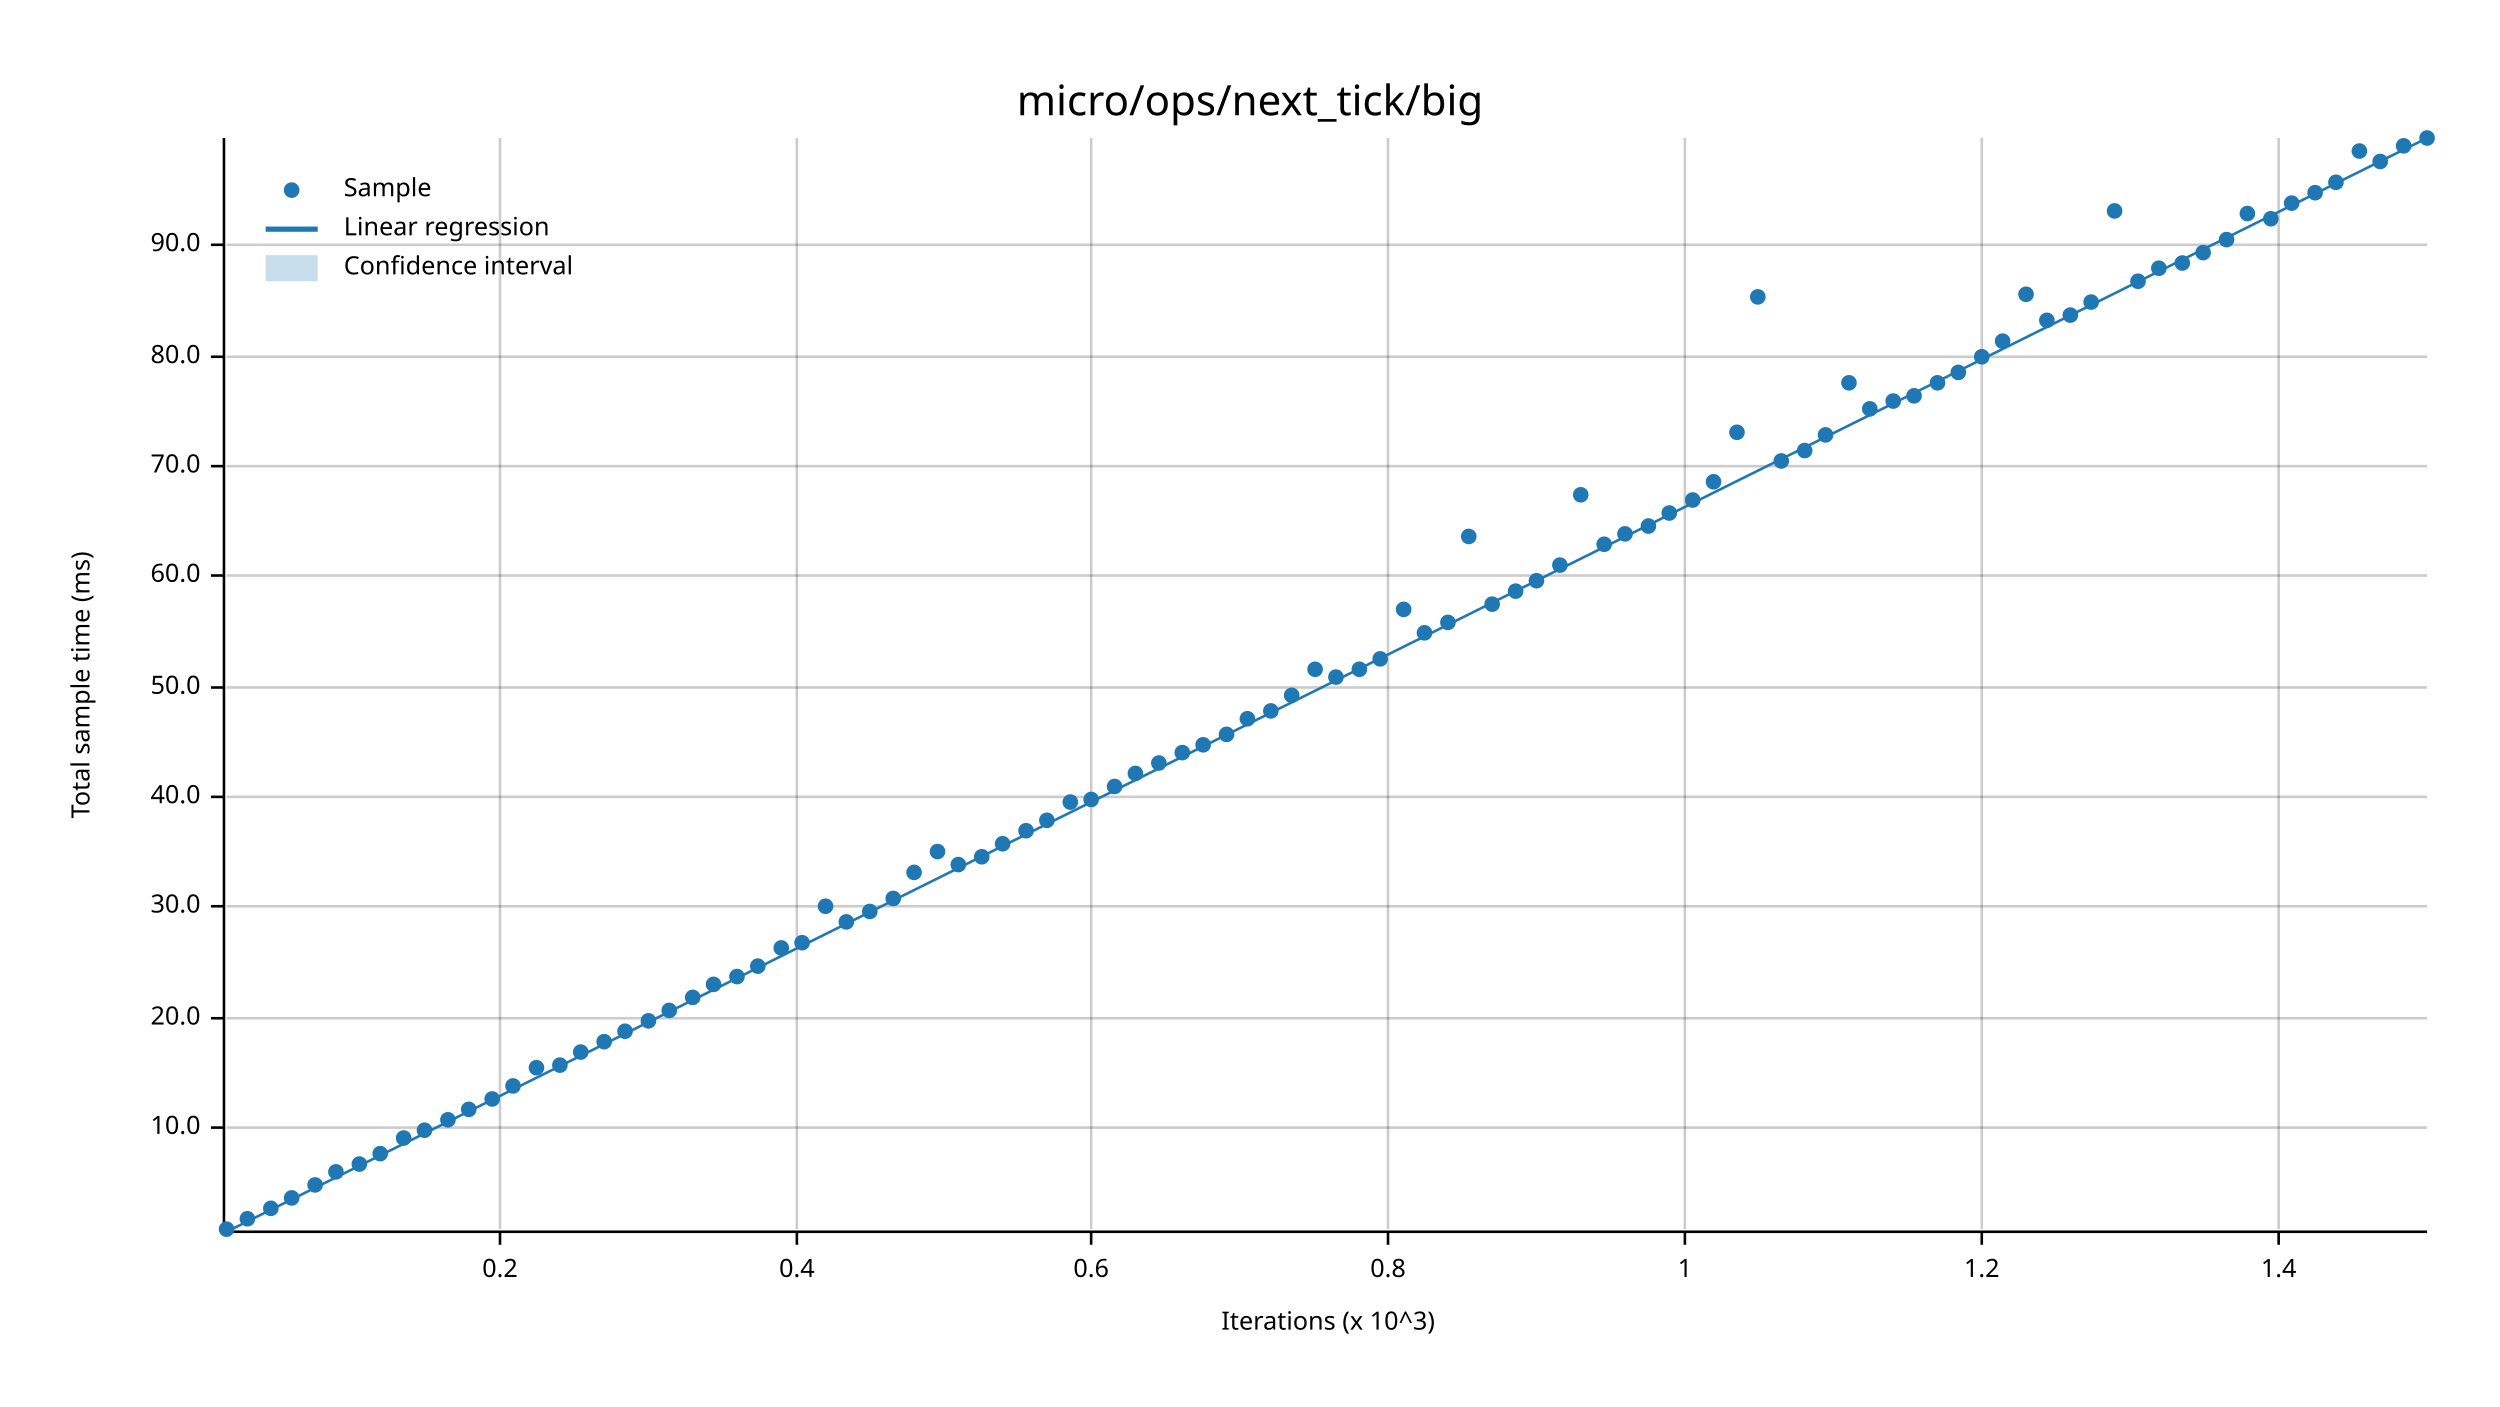
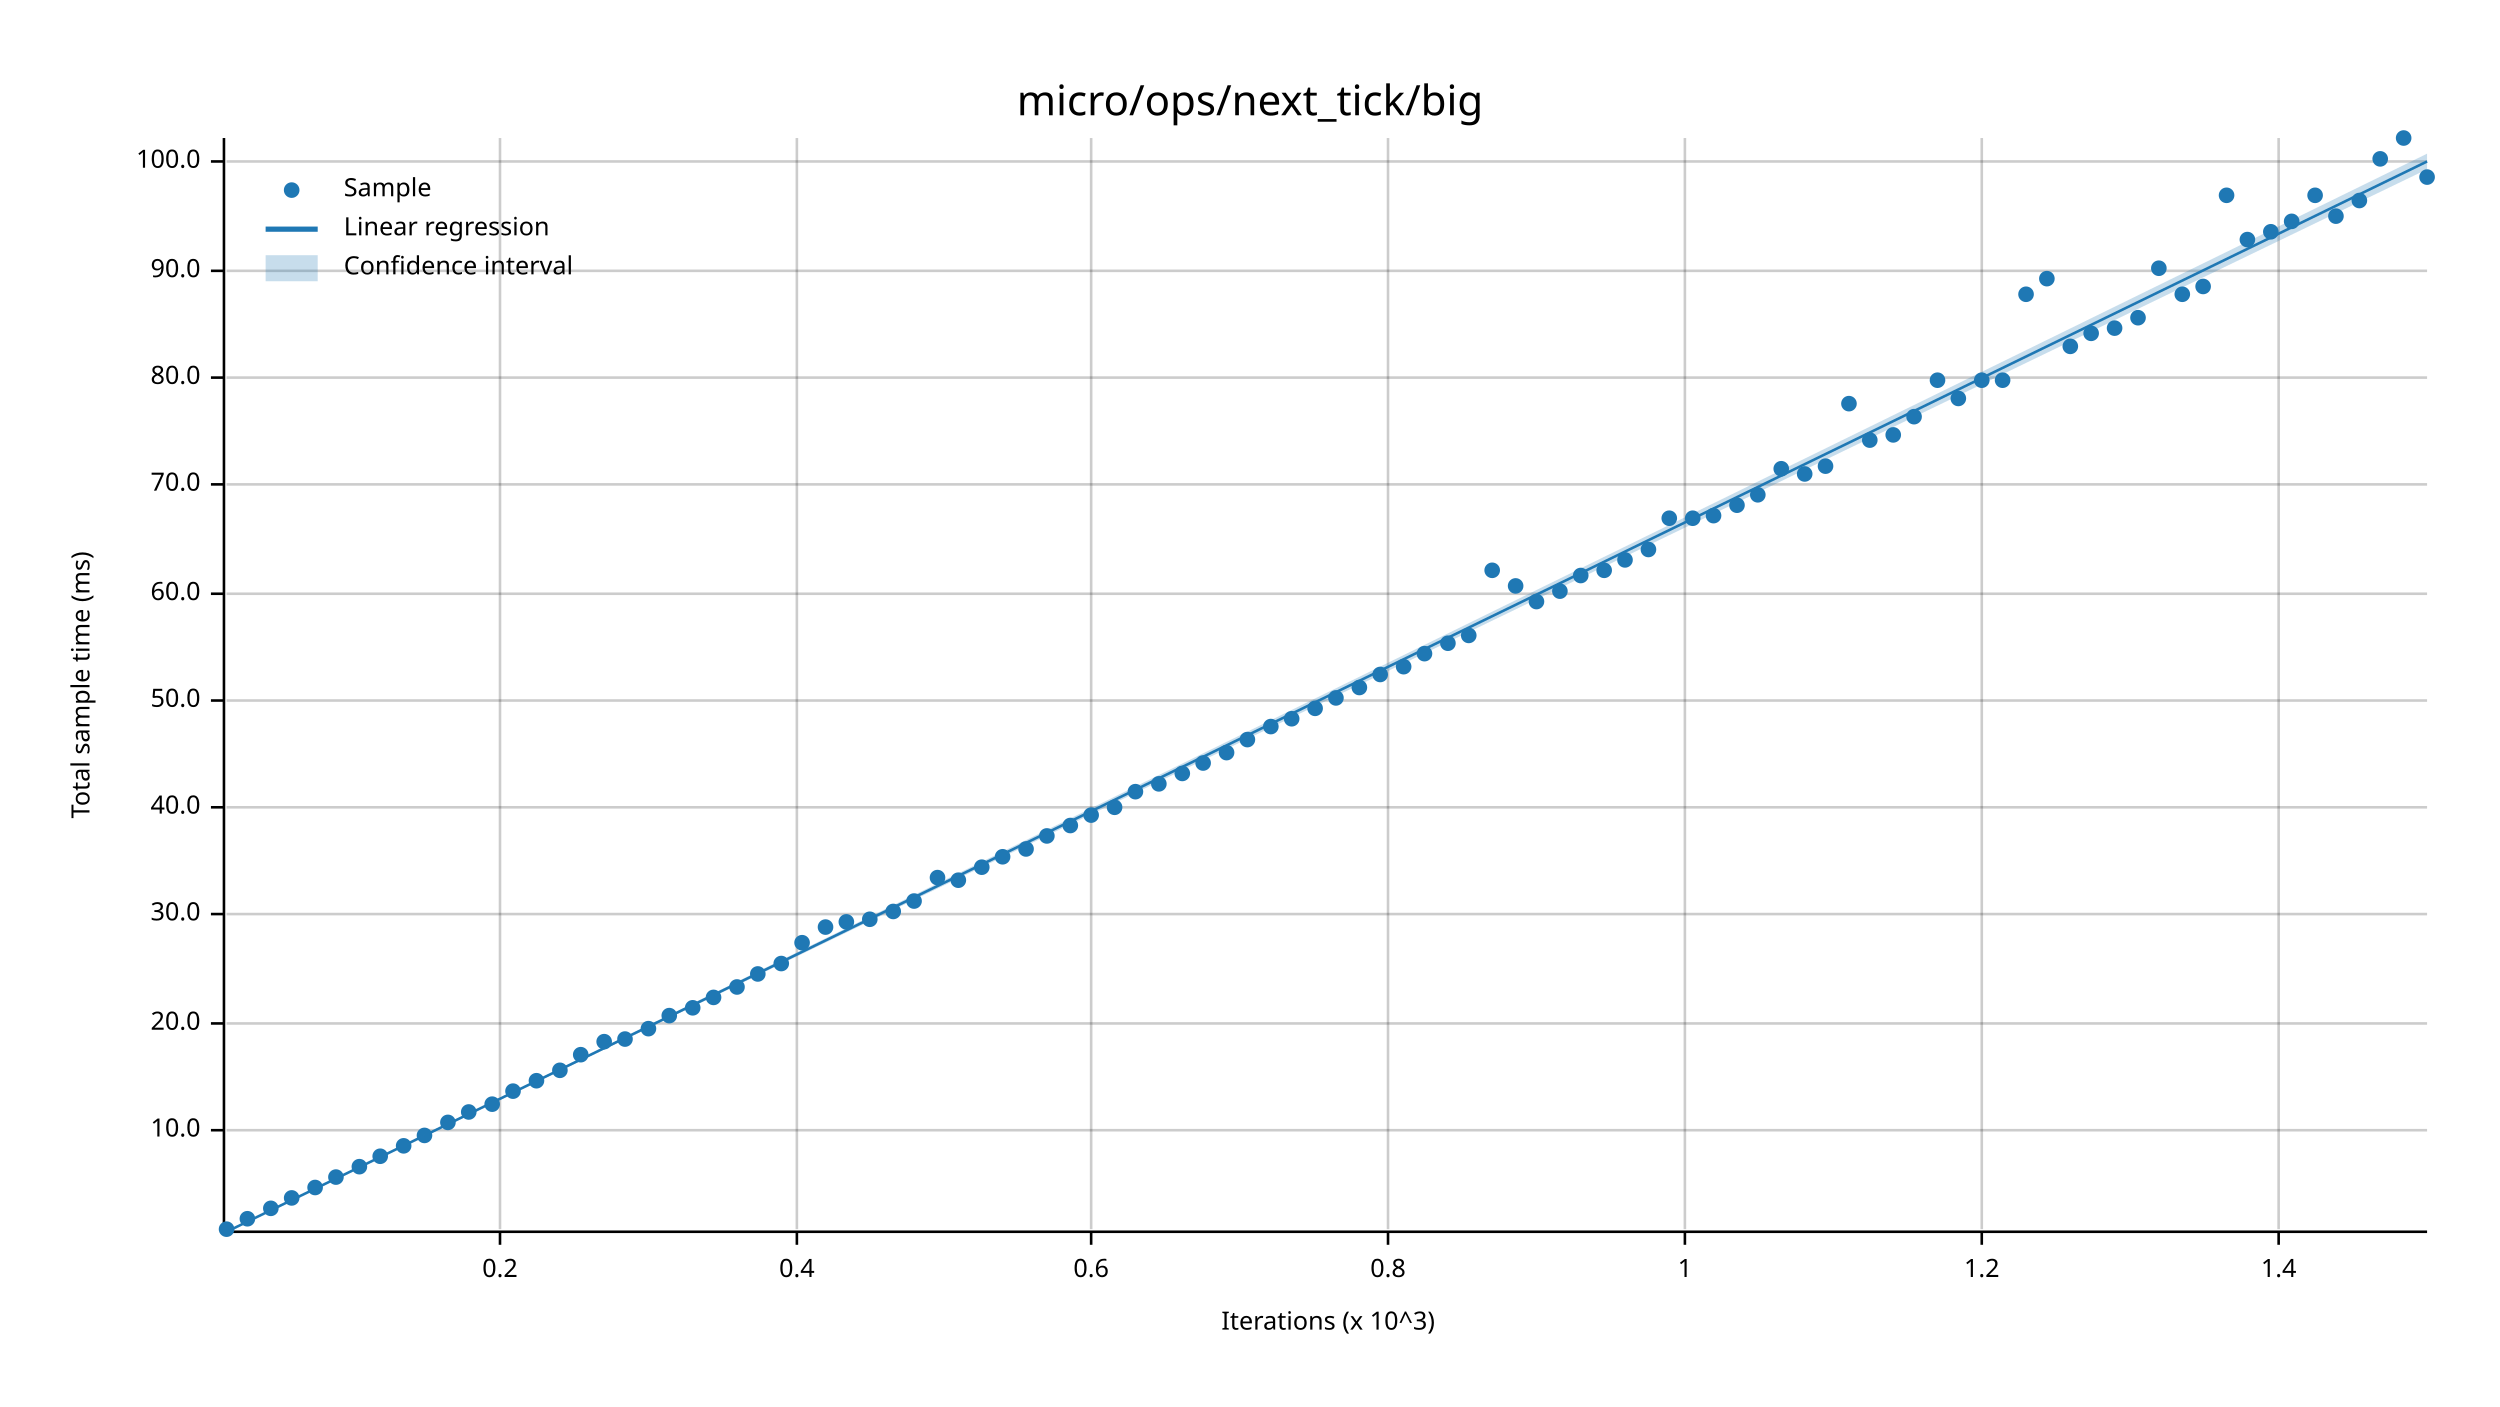
<svg xmlns="http://www.w3.org/2000/svg" width="960" height="540" viewBox="0 0 960 540">
  <text x="480" y="32" dy="0.76em" text-anchor="middle" font-family="sans-serif" font-size="16.129" opacity="1" fill="#000000">
micro/ops/next_tick/big
</text>
  <text x="27" y="263" dy="0.76em" text-anchor="middle" font-family="sans-serif" font-size="9.677" opacity="1" fill="#000000" transform="rotate(270, 27, 263)">
Total sample time (ms)
</text>
  <text x="510" y="513" dy="-0.5ex" text-anchor="middle" font-family="sans-serif" font-size="9.677" opacity="1" fill="#000000">
Iterations (x 10^3)
</text>
  <line opacity="0.2" stroke="#000000" stroke-width="1" x1="192" y1="472" x2="192" y2="53" />
  <line opacity="0.2" stroke="#000000" stroke-width="1" x1="306" y1="472" x2="306" y2="53" />
  <line opacity="0.2" stroke="#000000" stroke-width="1" x1="419" y1="472" x2="419" y2="53" />
  <line opacity="0.2" stroke="#000000" stroke-width="1" x1="533" y1="472" x2="533" y2="53" />
  <line opacity="0.2" stroke="#000000" stroke-width="1" x1="647" y1="472" x2="647" y2="53" />
  <line opacity="0.2" stroke="#000000" stroke-width="1" x1="761" y1="472" x2="761" y2="53" />
  <line opacity="0.2" stroke="#000000" stroke-width="1" x1="875" y1="472" x2="875" y2="53" />
-   <line opacity="0.2" stroke="#000000" stroke-width="1" x1="87" y1="433" x2="932" y2="433" />
-   <line opacity="0.2" stroke="#000000" stroke-width="1" x1="87" y1="391" x2="932" y2="391" />
-   <line opacity="0.2" stroke="#000000" stroke-width="1" x1="87" y1="348" x2="932" y2="348" />
-   <line opacity="0.2" stroke="#000000" stroke-width="1" x1="87" y1="306" x2="932" y2="306" />
-   <line opacity="0.2" stroke="#000000" stroke-width="1" x1="87" y1="264" x2="932" y2="264" />
-   <line opacity="0.2" stroke="#000000" stroke-width="1" x1="87" y1="221" x2="932" y2="221" />
-   <line opacity="0.2" stroke="#000000" stroke-width="1" x1="87" y1="179" x2="932" y2="179" />
-   <line opacity="0.2" stroke="#000000" stroke-width="1" x1="87" y1="137" x2="932" y2="137" />
-   <line opacity="0.2" stroke="#000000" stroke-width="1" x1="87" y1="94" x2="932" y2="94" />
+   <line opacity="0.2" stroke="#000000" stroke-width="1" x1="87" y1="434" x2="932" y2="434" />
+   <line opacity="0.2" stroke="#000000" stroke-width="1" x1="87" y1="393" x2="932" y2="393" />
+   <line opacity="0.2" stroke="#000000" stroke-width="1" x1="87" y1="351" x2="932" y2="351" />
+   <line opacity="0.2" stroke="#000000" stroke-width="1" x1="87" y1="310" x2="932" y2="310" />
+   <line opacity="0.2" stroke="#000000" stroke-width="1" x1="87" y1="269" x2="932" y2="269" />
+   <line opacity="0.2" stroke="#000000" stroke-width="1" x1="87" y1="228" x2="932" y2="228" />
+   <line opacity="0.2" stroke="#000000" stroke-width="1" x1="87" y1="186" x2="932" y2="186" />
+   <line opacity="0.2" stroke="#000000" stroke-width="1" x1="87" y1="145" x2="932" y2="145" />
+   <line opacity="0.2" stroke="#000000" stroke-width="1" x1="87" y1="104" x2="932" y2="104" />
+   <line opacity="0.2" stroke="#000000" stroke-width="1" x1="87" y1="62" x2="932" y2="62" />
  <polyline fill="none" opacity="1" stroke="#000000" stroke-width="1" points="86,53 86,472 " />
-   <text x="77" y="433" dy="0.5ex" text-anchor="end" font-family="sans-serif" font-size="9.677" opacity="1" fill="#000000">
+   <text x="77" y="434" dy="0.5ex" text-anchor="end" font-family="sans-serif" font-size="9.677" opacity="1" fill="#000000">
10.0
</text>
-   <polyline fill="none" opacity="1" stroke="#000000" stroke-width="1" points="81,433 86,433 " />
-   <text x="77" y="391" dy="0.5ex" text-anchor="end" font-family="sans-serif" font-size="9.677" opacity="1" fill="#000000">
+   <polyline fill="none" opacity="1" stroke="#000000" stroke-width="1" points="81,434 86,434 " />
+   <text x="77" y="393" dy="0.5ex" text-anchor="end" font-family="sans-serif" font-size="9.677" opacity="1" fill="#000000">
20.0
</text>
-   <polyline fill="none" opacity="1" stroke="#000000" stroke-width="1" points="81,391 86,391 " />
-   <text x="77" y="348" dy="0.5ex" text-anchor="end" font-family="sans-serif" font-size="9.677" opacity="1" fill="#000000">
+   <polyline fill="none" opacity="1" stroke="#000000" stroke-width="1" points="81,393 86,393 " />
+   <text x="77" y="351" dy="0.5ex" text-anchor="end" font-family="sans-serif" font-size="9.677" opacity="1" fill="#000000">
30.0
</text>
-   <polyline fill="none" opacity="1" stroke="#000000" stroke-width="1" points="81,348 86,348 " />
-   <text x="77" y="306" dy="0.5ex" text-anchor="end" font-family="sans-serif" font-size="9.677" opacity="1" fill="#000000">
+   <polyline fill="none" opacity="1" stroke="#000000" stroke-width="1" points="81,351 86,351 " />
+   <text x="77" y="310" dy="0.5ex" text-anchor="end" font-family="sans-serif" font-size="9.677" opacity="1" fill="#000000">
40.0
</text>
-   <polyline fill="none" opacity="1" stroke="#000000" stroke-width="1" points="81,306 86,306 " />
-   <text x="77" y="264" dy="0.5ex" text-anchor="end" font-family="sans-serif" font-size="9.677" opacity="1" fill="#000000">
+   <polyline fill="none" opacity="1" stroke="#000000" stroke-width="1" points="81,310 86,310 " />
+   <text x="77" y="269" dy="0.5ex" text-anchor="end" font-family="sans-serif" font-size="9.677" opacity="1" fill="#000000">
50.0
</text>
-   <polyline fill="none" opacity="1" stroke="#000000" stroke-width="1" points="81,264 86,264 " />
-   <text x="77" y="221" dy="0.5ex" text-anchor="end" font-family="sans-serif" font-size="9.677" opacity="1" fill="#000000">
+   <polyline fill="none" opacity="1" stroke="#000000" stroke-width="1" points="81,269 86,269 " />
+   <text x="77" y="228" dy="0.5ex" text-anchor="end" font-family="sans-serif" font-size="9.677" opacity="1" fill="#000000">
60.0
</text>
-   <polyline fill="none" opacity="1" stroke="#000000" stroke-width="1" points="81,221 86,221 " />
-   <text x="77" y="179" dy="0.5ex" text-anchor="end" font-family="sans-serif" font-size="9.677" opacity="1" fill="#000000">
+   <polyline fill="none" opacity="1" stroke="#000000" stroke-width="1" points="81,228 86,228 " />
+   <text x="77" y="186" dy="0.5ex" text-anchor="end" font-family="sans-serif" font-size="9.677" opacity="1" fill="#000000">
70.0
</text>
-   <polyline fill="none" opacity="1" stroke="#000000" stroke-width="1" points="81,179 86,179 " />
-   <text x="77" y="137" dy="0.5ex" text-anchor="end" font-family="sans-serif" font-size="9.677" opacity="1" fill="#000000">
+   <polyline fill="none" opacity="1" stroke="#000000" stroke-width="1" points="81,186 86,186 " />
+   <text x="77" y="145" dy="0.5ex" text-anchor="end" font-family="sans-serif" font-size="9.677" opacity="1" fill="#000000">
80.0
</text>
-   <polyline fill="none" opacity="1" stroke="#000000" stroke-width="1" points="81,137 86,137 " />
-   <text x="77" y="94" dy="0.5ex" text-anchor="end" font-family="sans-serif" font-size="9.677" opacity="1" fill="#000000">
+   <polyline fill="none" opacity="1" stroke="#000000" stroke-width="1" points="81,145 86,145 " />
+   <text x="77" y="104" dy="0.5ex" text-anchor="end" font-family="sans-serif" font-size="9.677" opacity="1" fill="#000000">
90.0
</text>
-   <polyline fill="none" opacity="1" stroke="#000000" stroke-width="1" points="81,94 86,94 " />
+   <polyline fill="none" opacity="1" stroke="#000000" stroke-width="1" points="81,104 86,104 " />
+   <text x="77" y="62" dy="0.5ex" text-anchor="end" font-family="sans-serif" font-size="9.677" opacity="1" fill="#000000">
+ 100.0
+ </text>
+   <polyline fill="none" opacity="1" stroke="#000000" stroke-width="1" points="81,62 86,62 " />
  <polyline fill="none" opacity="1" stroke="#000000" stroke-width="1" points="87,473 932,473 " />
  <text x="192" y="483" dy="0.76em" text-anchor="middle" font-family="sans-serif" font-size="9.677" opacity="1" fill="#000000">
0.2
</text>
  <polyline fill="none" opacity="1" stroke="#000000" stroke-width="1" points="192,473 192,478 " />
  <text x="306" y="483" dy="0.76em" text-anchor="middle" font-family="sans-serif" font-size="9.677" opacity="1" fill="#000000">
0.4
</text>
  <polyline fill="none" opacity="1" stroke="#000000" stroke-width="1" points="306,473 306,478 " />
  <text x="419" y="483" dy="0.76em" text-anchor="middle" font-family="sans-serif" font-size="9.677" opacity="1" fill="#000000">
0.6
</text>
  <polyline fill="none" opacity="1" stroke="#000000" stroke-width="1" points="419,473 419,478 " />
  <text x="533" y="483" dy="0.76em" text-anchor="middle" font-family="sans-serif" font-size="9.677" opacity="1" fill="#000000">
0.8
</text>
  <polyline fill="none" opacity="1" stroke="#000000" stroke-width="1" points="533,473 533,478 " />
  <text x="647" y="483" dy="0.76em" text-anchor="middle" font-family="sans-serif" font-size="9.677" opacity="1" fill="#000000">
1
</text>
  <polyline fill="none" opacity="1" stroke="#000000" stroke-width="1" points="647,473 647,478 " />
  <text x="761" y="483" dy="0.76em" text-anchor="middle" font-family="sans-serif" font-size="9.677" opacity="1" fill="#000000">
1.2
</text>
  <polyline fill="none" opacity="1" stroke="#000000" stroke-width="1" points="761,473 761,478 " />
  <text x="875" y="483" dy="0.76em" text-anchor="middle" font-family="sans-serif" font-size="9.677" opacity="1" fill="#000000">
1.4
</text>
  <polyline fill="none" opacity="1" stroke="#000000" stroke-width="1" points="875,473 875,478 " />
  <circle cx="87" cy="472" r="3" opacity="1" fill="#1F78B4" stroke="none" stroke-width="1" />
  <circle cx="95" cy="468" r="3" opacity="1" fill="#1F78B4" stroke="none" stroke-width="1" />
  <circle cx="104" cy="464" r="3" opacity="1" fill="#1F78B4" stroke="none" stroke-width="1" />
  <circle cx="112" cy="460" r="3" opacity="1" fill="#1F78B4" stroke="none" stroke-width="1" />
-   <circle cx="121" cy="455" r="3" opacity="1" fill="#1F78B4" stroke="none" stroke-width="1" />
-   <circle cx="129" cy="450" r="3" opacity="1" fill="#1F78B4" stroke="none" stroke-width="1" />
-   <circle cx="138" cy="447" r="3" opacity="1" fill="#1F78B4" stroke="none" stroke-width="1" />
-   <circle cx="146" cy="443" r="3" opacity="1" fill="#1F78B4" stroke="none" stroke-width="1" />
-   <circle cx="155" cy="437" r="3" opacity="1" fill="#1F78B4" stroke="none" stroke-width="1" />
-   <circle cx="163" cy="434" r="3" opacity="1" fill="#1F78B4" stroke="none" stroke-width="1" />
-   <circle cx="172" cy="430" r="3" opacity="1" fill="#1F78B4" stroke="none" stroke-width="1" />
-   <circle cx="180" cy="426" r="3" opacity="1" fill="#1F78B4" stroke="none" stroke-width="1" />
-   <circle cx="189" cy="422" r="3" opacity="1" fill="#1F78B4" stroke="none" stroke-width="1" />
-   <circle cx="197" cy="417" r="3" opacity="1" fill="#1F78B4" stroke="none" stroke-width="1" />
-   <circle cx="206" cy="410" r="3" opacity="1" fill="#1F78B4" stroke="none" stroke-width="1" />
-   <circle cx="215" cy="409" r="3" opacity="1" fill="#1F78B4" stroke="none" stroke-width="1" />
-   <circle cx="223" cy="404" r="3" opacity="1" fill="#1F78B4" stroke="none" stroke-width="1" />
+   <circle cx="121" cy="456" r="3" opacity="1" fill="#1F78B4" stroke="none" stroke-width="1" />
+   <circle cx="129" cy="452" r="3" opacity="1" fill="#1F78B4" stroke="none" stroke-width="1" />
+   <circle cx="138" cy="448" r="3" opacity="1" fill="#1F78B4" stroke="none" stroke-width="1" />
+   <circle cx="146" cy="444" r="3" opacity="1" fill="#1F78B4" stroke="none" stroke-width="1" />
+   <circle cx="155" cy="440" r="3" opacity="1" fill="#1F78B4" stroke="none" stroke-width="1" />
+   <circle cx="163" cy="436" r="3" opacity="1" fill="#1F78B4" stroke="none" stroke-width="1" />
+   <circle cx="172" cy="431" r="3" opacity="1" fill="#1F78B4" stroke="none" stroke-width="1" />
+   <circle cx="180" cy="427" r="3" opacity="1" fill="#1F78B4" stroke="none" stroke-width="1" />
+   <circle cx="189" cy="424" r="3" opacity="1" fill="#1F78B4" stroke="none" stroke-width="1" />
+   <circle cx="197" cy="419" r="3" opacity="1" fill="#1F78B4" stroke="none" stroke-width="1" />
+   <circle cx="206" cy="415" r="3" opacity="1" fill="#1F78B4" stroke="none" stroke-width="1" />
+   <circle cx="215" cy="411" r="3" opacity="1" fill="#1F78B4" stroke="none" stroke-width="1" />
+   <circle cx="223" cy="405" r="3" opacity="1" fill="#1F78B4" stroke="none" stroke-width="1" />
  <circle cx="232" cy="400" r="3" opacity="1" fill="#1F78B4" stroke="none" stroke-width="1" />
-   <circle cx="240" cy="396" r="3" opacity="1" fill="#1F78B4" stroke="none" stroke-width="1" />
-   <circle cx="249" cy="392" r="3" opacity="1" fill="#1F78B4" stroke="none" stroke-width="1" />
-   <circle cx="257" cy="388" r="3" opacity="1" fill="#1F78B4" stroke="none" stroke-width="1" />
-   <circle cx="266" cy="383" r="3" opacity="1" fill="#1F78B4" stroke="none" stroke-width="1" />
-   <circle cx="274" cy="378" r="3" opacity="1" fill="#1F78B4" stroke="none" stroke-width="1" />
-   <circle cx="283" cy="375" r="3" opacity="1" fill="#1F78B4" stroke="none" stroke-width="1" />
-   <circle cx="291" cy="371" r="3" opacity="1" fill="#1F78B4" stroke="none" stroke-width="1" />
-   <circle cx="300" cy="364" r="3" opacity="1" fill="#1F78B4" stroke="none" stroke-width="1" />
+   <circle cx="240" cy="399" r="3" opacity="1" fill="#1F78B4" stroke="none" stroke-width="1" />
+   <circle cx="249" cy="395" r="3" opacity="1" fill="#1F78B4" stroke="none" stroke-width="1" />
+   <circle cx="257" cy="390" r="3" opacity="1" fill="#1F78B4" stroke="none" stroke-width="1" />
+   <circle cx="266" cy="387" r="3" opacity="1" fill="#1F78B4" stroke="none" stroke-width="1" />
+   <circle cx="274" cy="383" r="3" opacity="1" fill="#1F78B4" stroke="none" stroke-width="1" />
+   <circle cx="283" cy="379" r="3" opacity="1" fill="#1F78B4" stroke="none" stroke-width="1" />
+   <circle cx="291" cy="374" r="3" opacity="1" fill="#1F78B4" stroke="none" stroke-width="1" />
+   <circle cx="300" cy="370" r="3" opacity="1" fill="#1F78B4" stroke="none" stroke-width="1" />
  <circle cx="308" cy="362" r="3" opacity="1" fill="#1F78B4" stroke="none" stroke-width="1" />
-   <circle cx="317" cy="348" r="3" opacity="1" fill="#1F78B4" stroke="none" stroke-width="1" />
+   <circle cx="317" cy="356" r="3" opacity="1" fill="#1F78B4" stroke="none" stroke-width="1" />
  <circle cx="325" cy="354" r="3" opacity="1" fill="#1F78B4" stroke="none" stroke-width="1" />
-   <circle cx="334" cy="350" r="3" opacity="1" fill="#1F78B4" stroke="none" stroke-width="1" />
-   <circle cx="343" cy="345" r="3" opacity="1" fill="#1F78B4" stroke="none" stroke-width="1" />
-   <circle cx="351" cy="335" r="3" opacity="1" fill="#1F78B4" stroke="none" stroke-width="1" />
-   <circle cx="360" cy="327" r="3" opacity="1" fill="#1F78B4" stroke="none" stroke-width="1" />
-   <circle cx="368" cy="332" r="3" opacity="1" fill="#1F78B4" stroke="none" stroke-width="1" />
-   <circle cx="377" cy="329" r="3" opacity="1" fill="#1F78B4" stroke="none" stroke-width="1" />
-   <circle cx="385" cy="324" r="3" opacity="1" fill="#1F78B4" stroke="none" stroke-width="1" />
-   <circle cx="394" cy="319" r="3" opacity="1" fill="#1F78B4" stroke="none" stroke-width="1" />
-   <circle cx="402" cy="315" r="3" opacity="1" fill="#1F78B4" stroke="none" stroke-width="1" />
-   <circle cx="411" cy="308" r="3" opacity="1" fill="#1F78B4" stroke="none" stroke-width="1" />
-   <circle cx="419" cy="307" r="3" opacity="1" fill="#1F78B4" stroke="none" stroke-width="1" />
-   <circle cx="428" cy="302" r="3" opacity="1" fill="#1F78B4" stroke="none" stroke-width="1" />
-   <circle cx="436" cy="297" r="3" opacity="1" fill="#1F78B4" stroke="none" stroke-width="1" />
-   <circle cx="445" cy="293" r="3" opacity="1" fill="#1F78B4" stroke="none" stroke-width="1" />
-   <circle cx="454" cy="289" r="3" opacity="1" fill="#1F78B4" stroke="none" stroke-width="1" />
-   <circle cx="462" cy="286" r="3" opacity="1" fill="#1F78B4" stroke="none" stroke-width="1" />
-   <circle cx="471" cy="282" r="3" opacity="1" fill="#1F78B4" stroke="none" stroke-width="1" />
-   <circle cx="479" cy="276" r="3" opacity="1" fill="#1F78B4" stroke="none" stroke-width="1" />
-   <circle cx="488" cy="273" r="3" opacity="1" fill="#1F78B4" stroke="none" stroke-width="1" />
-   <circle cx="496" cy="267" r="3" opacity="1" fill="#1F78B4" stroke="none" stroke-width="1" />
-   <circle cx="505" cy="257" r="3" opacity="1" fill="#1F78B4" stroke="none" stroke-width="1" />
-   <circle cx="513" cy="260" r="3" opacity="1" fill="#1F78B4" stroke="none" stroke-width="1" />
-   <circle cx="522" cy="257" r="3" opacity="1" fill="#1F78B4" stroke="none" stroke-width="1" />
-   <circle cx="530" cy="253" r="3" opacity="1" fill="#1F78B4" stroke="none" stroke-width="1" />
-   <circle cx="539" cy="234" r="3" opacity="1" fill="#1F78B4" stroke="none" stroke-width="1" />
-   <circle cx="547" cy="243" r="3" opacity="1" fill="#1F78B4" stroke="none" stroke-width="1" />
-   <circle cx="556" cy="239" r="3" opacity="1" fill="#1F78B4" stroke="none" stroke-width="1" />
-   <circle cx="564" cy="206" r="3" opacity="1" fill="#1F78B4" stroke="none" stroke-width="1" />
-   <circle cx="573" cy="232" r="3" opacity="1" fill="#1F78B4" stroke="none" stroke-width="1" />
-   <circle cx="582" cy="227" r="3" opacity="1" fill="#1F78B4" stroke="none" stroke-width="1" />
-   <circle cx="590" cy="223" r="3" opacity="1" fill="#1F78B4" stroke="none" stroke-width="1" />
-   <circle cx="599" cy="217" r="3" opacity="1" fill="#1F78B4" stroke="none" stroke-width="1" />
-   <circle cx="607" cy="190" r="3" opacity="1" fill="#1F78B4" stroke="none" stroke-width="1" />
-   <circle cx="616" cy="209" r="3" opacity="1" fill="#1F78B4" stroke="none" stroke-width="1" />
-   <circle cx="624" cy="205" r="3" opacity="1" fill="#1F78B4" stroke="none" stroke-width="1" />
-   <circle cx="633" cy="202" r="3" opacity="1" fill="#1F78B4" stroke="none" stroke-width="1" />
-   <circle cx="641" cy="197" r="3" opacity="1" fill="#1F78B4" stroke="none" stroke-width="1" />
-   <circle cx="650" cy="192" r="3" opacity="1" fill="#1F78B4" stroke="none" stroke-width="1" />
-   <circle cx="658" cy="185" r="3" opacity="1" fill="#1F78B4" stroke="none" stroke-width="1" />
-   <circle cx="667" cy="166" r="3" opacity="1" fill="#1F78B4" stroke="none" stroke-width="1" />
-   <circle cx="675" cy="114" r="3" opacity="1" fill="#1F78B4" stroke="none" stroke-width="1" />
-   <circle cx="684" cy="177" r="3" opacity="1" fill="#1F78B4" stroke="none" stroke-width="1" />
-   <circle cx="693" cy="173" r="3" opacity="1" fill="#1F78B4" stroke="none" stroke-width="1" />
-   <circle cx="701" cy="167" r="3" opacity="1" fill="#1F78B4" stroke="none" stroke-width="1" />
-   <circle cx="710" cy="147" r="3" opacity="1" fill="#1F78B4" stroke="none" stroke-width="1" />
-   <circle cx="718" cy="157" r="3" opacity="1" fill="#1F78B4" stroke="none" stroke-width="1" />
-   <circle cx="727" cy="154" r="3" opacity="1" fill="#1F78B4" stroke="none" stroke-width="1" />
-   <circle cx="735" cy="152" r="3" opacity="1" fill="#1F78B4" stroke="none" stroke-width="1" />
-   <circle cx="744" cy="147" r="3" opacity="1" fill="#1F78B4" stroke="none" stroke-width="1" />
-   <circle cx="752" cy="143" r="3" opacity="1" fill="#1F78B4" stroke="none" stroke-width="1" />
-   <circle cx="761" cy="137" r="3" opacity="1" fill="#1F78B4" stroke="none" stroke-width="1" />
-   <circle cx="769" cy="131" r="3" opacity="1" fill="#1F78B4" stroke="none" stroke-width="1" />
+   <circle cx="334" cy="353" r="3" opacity="1" fill="#1F78B4" stroke="none" stroke-width="1" />
+   <circle cx="343" cy="350" r="3" opacity="1" fill="#1F78B4" stroke="none" stroke-width="1" />
+   <circle cx="351" cy="346" r="3" opacity="1" fill="#1F78B4" stroke="none" stroke-width="1" />
+   <circle cx="360" cy="337" r="3" opacity="1" fill="#1F78B4" stroke="none" stroke-width="1" />
+   <circle cx="368" cy="338" r="3" opacity="1" fill="#1F78B4" stroke="none" stroke-width="1" />
+   <circle cx="377" cy="333" r="3" opacity="1" fill="#1F78B4" stroke="none" stroke-width="1" />
+   <circle cx="385" cy="329" r="3" opacity="1" fill="#1F78B4" stroke="none" stroke-width="1" />
+   <circle cx="394" cy="326" r="3" opacity="1" fill="#1F78B4" stroke="none" stroke-width="1" />
+   <circle cx="402" cy="321" r="3" opacity="1" fill="#1F78B4" stroke="none" stroke-width="1" />
+   <circle cx="411" cy="317" r="3" opacity="1" fill="#1F78B4" stroke="none" stroke-width="1" />
+   <circle cx="419" cy="313" r="3" opacity="1" fill="#1F78B4" stroke="none" stroke-width="1" />
+   <circle cx="428" cy="310" r="3" opacity="1" fill="#1F78B4" stroke="none" stroke-width="1" />
+   <circle cx="436" cy="304" r="3" opacity="1" fill="#1F78B4" stroke="none" stroke-width="1" />
+   <circle cx="445" cy="301" r="3" opacity="1" fill="#1F78B4" stroke="none" stroke-width="1" />
+   <circle cx="454" cy="297" r="3" opacity="1" fill="#1F78B4" stroke="none" stroke-width="1" />
+   <circle cx="462" cy="293" r="3" opacity="1" fill="#1F78B4" stroke="none" stroke-width="1" />
+   <circle cx="471" cy="289" r="3" opacity="1" fill="#1F78B4" stroke="none" stroke-width="1" />
+   <circle cx="479" cy="284" r="3" opacity="1" fill="#1F78B4" stroke="none" stroke-width="1" />
+   <circle cx="488" cy="279" r="3" opacity="1" fill="#1F78B4" stroke="none" stroke-width="1" />
+   <circle cx="496" cy="276" r="3" opacity="1" fill="#1F78B4" stroke="none" stroke-width="1" />
+   <circle cx="505" cy="272" r="3" opacity="1" fill="#1F78B4" stroke="none" stroke-width="1" />
+   <circle cx="513" cy="268" r="3" opacity="1" fill="#1F78B4" stroke="none" stroke-width="1" />
+   <circle cx="522" cy="264" r="3" opacity="1" fill="#1F78B4" stroke="none" stroke-width="1" />
+   <circle cx="530" cy="259" r="3" opacity="1" fill="#1F78B4" stroke="none" stroke-width="1" />
+   <circle cx="539" cy="256" r="3" opacity="1" fill="#1F78B4" stroke="none" stroke-width="1" />
+   <circle cx="547" cy="251" r="3" opacity="1" fill="#1F78B4" stroke="none" stroke-width="1" />
+   <circle cx="556" cy="247" r="3" opacity="1" fill="#1F78B4" stroke="none" stroke-width="1" />
+   <circle cx="564" cy="244" r="3" opacity="1" fill="#1F78B4" stroke="none" stroke-width="1" />
+   <circle cx="573" cy="219" r="3" opacity="1" fill="#1F78B4" stroke="none" stroke-width="1" />
+   <circle cx="582" cy="225" r="3" opacity="1" fill="#1F78B4" stroke="none" stroke-width="1" />
+   <circle cx="590" cy="231" r="3" opacity="1" fill="#1F78B4" stroke="none" stroke-width="1" />
+   <circle cx="599" cy="227" r="3" opacity="1" fill="#1F78B4" stroke="none" stroke-width="1" />
+   <circle cx="607" cy="221" r="3" opacity="1" fill="#1F78B4" stroke="none" stroke-width="1" />
+   <circle cx="616" cy="219" r="3" opacity="1" fill="#1F78B4" stroke="none" stroke-width="1" />
+   <circle cx="624" cy="215" r="3" opacity="1" fill="#1F78B4" stroke="none" stroke-width="1" />
+   <circle cx="633" cy="211" r="3" opacity="1" fill="#1F78B4" stroke="none" stroke-width="1" />
+   <circle cx="641" cy="199" r="3" opacity="1" fill="#1F78B4" stroke="none" stroke-width="1" />
+   <circle cx="650" cy="199" r="3" opacity="1" fill="#1F78B4" stroke="none" stroke-width="1" />
+   <circle cx="658" cy="198" r="3" opacity="1" fill="#1F78B4" stroke="none" stroke-width="1" />
+   <circle cx="667" cy="194" r="3" opacity="1" fill="#1F78B4" stroke="none" stroke-width="1" />
+   <circle cx="675" cy="190" r="3" opacity="1" fill="#1F78B4" stroke="none" stroke-width="1" />
+   <circle cx="684" cy="180" r="3" opacity="1" fill="#1F78B4" stroke="none" stroke-width="1" />
+   <circle cx="693" cy="182" r="3" opacity="1" fill="#1F78B4" stroke="none" stroke-width="1" />
+   <circle cx="701" cy="179" r="3" opacity="1" fill="#1F78B4" stroke="none" stroke-width="1" />
+   <circle cx="710" cy="155" r="3" opacity="1" fill="#1F78B4" stroke="none" stroke-width="1" />
+   <circle cx="718" cy="169" r="3" opacity="1" fill="#1F78B4" stroke="none" stroke-width="1" />
+   <circle cx="727" cy="167" r="3" opacity="1" fill="#1F78B4" stroke="none" stroke-width="1" />
+   <circle cx="735" cy="160" r="3" opacity="1" fill="#1F78B4" stroke="none" stroke-width="1" />
+   <circle cx="744" cy="146" r="3" opacity="1" fill="#1F78B4" stroke="none" stroke-width="1" />
+   <circle cx="752" cy="153" r="3" opacity="1" fill="#1F78B4" stroke="none" stroke-width="1" />
+   <circle cx="761" cy="146" r="3" opacity="1" fill="#1F78B4" stroke="none" stroke-width="1" />
+   <circle cx="769" cy="146" r="3" opacity="1" fill="#1F78B4" stroke="none" stroke-width="1" />
  <circle cx="778" cy="113" r="3" opacity="1" fill="#1F78B4" stroke="none" stroke-width="1" />
-   <circle cx="786" cy="123" r="3" opacity="1" fill="#1F78B4" stroke="none" stroke-width="1" />
-   <circle cx="795" cy="121" r="3" opacity="1" fill="#1F78B4" stroke="none" stroke-width="1" />
-   <circle cx="803" cy="116" r="3" opacity="1" fill="#1F78B4" stroke="none" stroke-width="1" />
-   <circle cx="812" cy="81" r="3" opacity="1" fill="#1F78B4" stroke="none" stroke-width="1" />
-   <circle cx="821" cy="108" r="3" opacity="1" fill="#1F78B4" stroke="none" stroke-width="1" />
+   <circle cx="786" cy="107" r="3" opacity="1" fill="#1F78B4" stroke="none" stroke-width="1" />
+   <circle cx="795" cy="133" r="3" opacity="1" fill="#1F78B4" stroke="none" stroke-width="1" />
+   <circle cx="803" cy="128" r="3" opacity="1" fill="#1F78B4" stroke="none" stroke-width="1" />
+   <circle cx="812" cy="126" r="3" opacity="1" fill="#1F78B4" stroke="none" stroke-width="1" />
+   <circle cx="821" cy="122" r="3" opacity="1" fill="#1F78B4" stroke="none" stroke-width="1" />
  <circle cx="829" cy="103" r="3" opacity="1" fill="#1F78B4" stroke="none" stroke-width="1" />
-   <circle cx="838" cy="101" r="3" opacity="1" fill="#1F78B4" stroke="none" stroke-width="1" />
-   <circle cx="846" cy="97" r="3" opacity="1" fill="#1F78B4" stroke="none" stroke-width="1" />
-   <circle cx="855" cy="92" r="3" opacity="1" fill="#1F78B4" stroke="none" stroke-width="1" />
-   <circle cx="863" cy="82" r="3" opacity="1" fill="#1F78B4" stroke="none" stroke-width="1" />
-   <circle cx="872" cy="84" r="3" opacity="1" fill="#1F78B4" stroke="none" stroke-width="1" />
-   <circle cx="880" cy="78" r="3" opacity="1" fill="#1F78B4" stroke="none" stroke-width="1" />
-   <circle cx="889" cy="74" r="3" opacity="1" fill="#1F78B4" stroke="none" stroke-width="1" />
-   <circle cx="897" cy="70" r="3" opacity="1" fill="#1F78B4" stroke="none" stroke-width="1" />
-   <circle cx="906" cy="58" r="3" opacity="1" fill="#1F78B4" stroke="none" stroke-width="1" />
-   <circle cx="914" cy="62" r="3" opacity="1" fill="#1F78B4" stroke="none" stroke-width="1" />
-   <circle cx="923" cy="56" r="3" opacity="1" fill="#1F78B4" stroke="none" stroke-width="1" />
-   <circle cx="932" cy="53" r="3" opacity="1" fill="#1F78B4" stroke="none" stroke-width="1" />
-   <polyline fill="none" opacity="1" stroke="#1F78B4" stroke-width="1" points="87,473 932,53 " />
-   <polygon opacity="0.25" fill="#1F78B4" points="87,473 932,53 932,53 " />
+   <circle cx="838" cy="113" r="3" opacity="1" fill="#1F78B4" stroke="none" stroke-width="1" />
+   <circle cx="846" cy="110" r="3" opacity="1" fill="#1F78B4" stroke="none" stroke-width="1" />
+   <circle cx="855" cy="75" r="3" opacity="1" fill="#1F78B4" stroke="none" stroke-width="1" />
+   <circle cx="863" cy="92" r="3" opacity="1" fill="#1F78B4" stroke="none" stroke-width="1" />
+   <circle cx="872" cy="89" r="3" opacity="1" fill="#1F78B4" stroke="none" stroke-width="1" />
+   <circle cx="880" cy="85" r="3" opacity="1" fill="#1F78B4" stroke="none" stroke-width="1" />
+   <circle cx="889" cy="75" r="3" opacity="1" fill="#1F78B4" stroke="none" stroke-width="1" />
+   <circle cx="897" cy="83" r="3" opacity="1" fill="#1F78B4" stroke="none" stroke-width="1" />
+   <circle cx="906" cy="77" r="3" opacity="1" fill="#1F78B4" stroke="none" stroke-width="1" />
+   <circle cx="914" cy="61" r="3" opacity="1" fill="#1F78B4" stroke="none" stroke-width="1" />
+   <circle cx="923" cy="53" r="3" opacity="1" fill="#1F78B4" stroke="none" stroke-width="1" />
+   <circle cx="932" cy="68" r="3" opacity="1" fill="#1F78B4" stroke="none" stroke-width="1" />
+   <polyline fill="none" opacity="1" stroke="#1F78B4" stroke-width="1" points="87,473 932,62 " />
+   <polygon opacity="0.25" fill="#1F78B4" points="87,473 932,65 932,59 " />
  <text x="132" y="68" dy="0.76em" text-anchor="start" font-family="sans-serif" font-size="9.677" opacity="1" fill="#000000">
Sample
</text>
  <text x="132" y="83" dy="0.76em" text-anchor="start" font-family="sans-serif" font-size="9.677" opacity="1" fill="#000000">
Linear regression
</text>
  <text x="132" y="98" dy="0.76em" text-anchor="start" font-family="sans-serif" font-size="9.677" opacity="1" fill="#000000">
Confidence interval
</text>
  <circle cx="112" cy="73" r="3" opacity="1" fill="#1F78B4" stroke="none" stroke-width="1" />
  <polyline fill="none" opacity="1" stroke="#1F78B4" stroke-width="2" points="102,88 122,88 " />
  <rect x="102" y="98" width="20" height="10" opacity="0.25" fill="#1F78B4" stroke="none" />
</svg>
